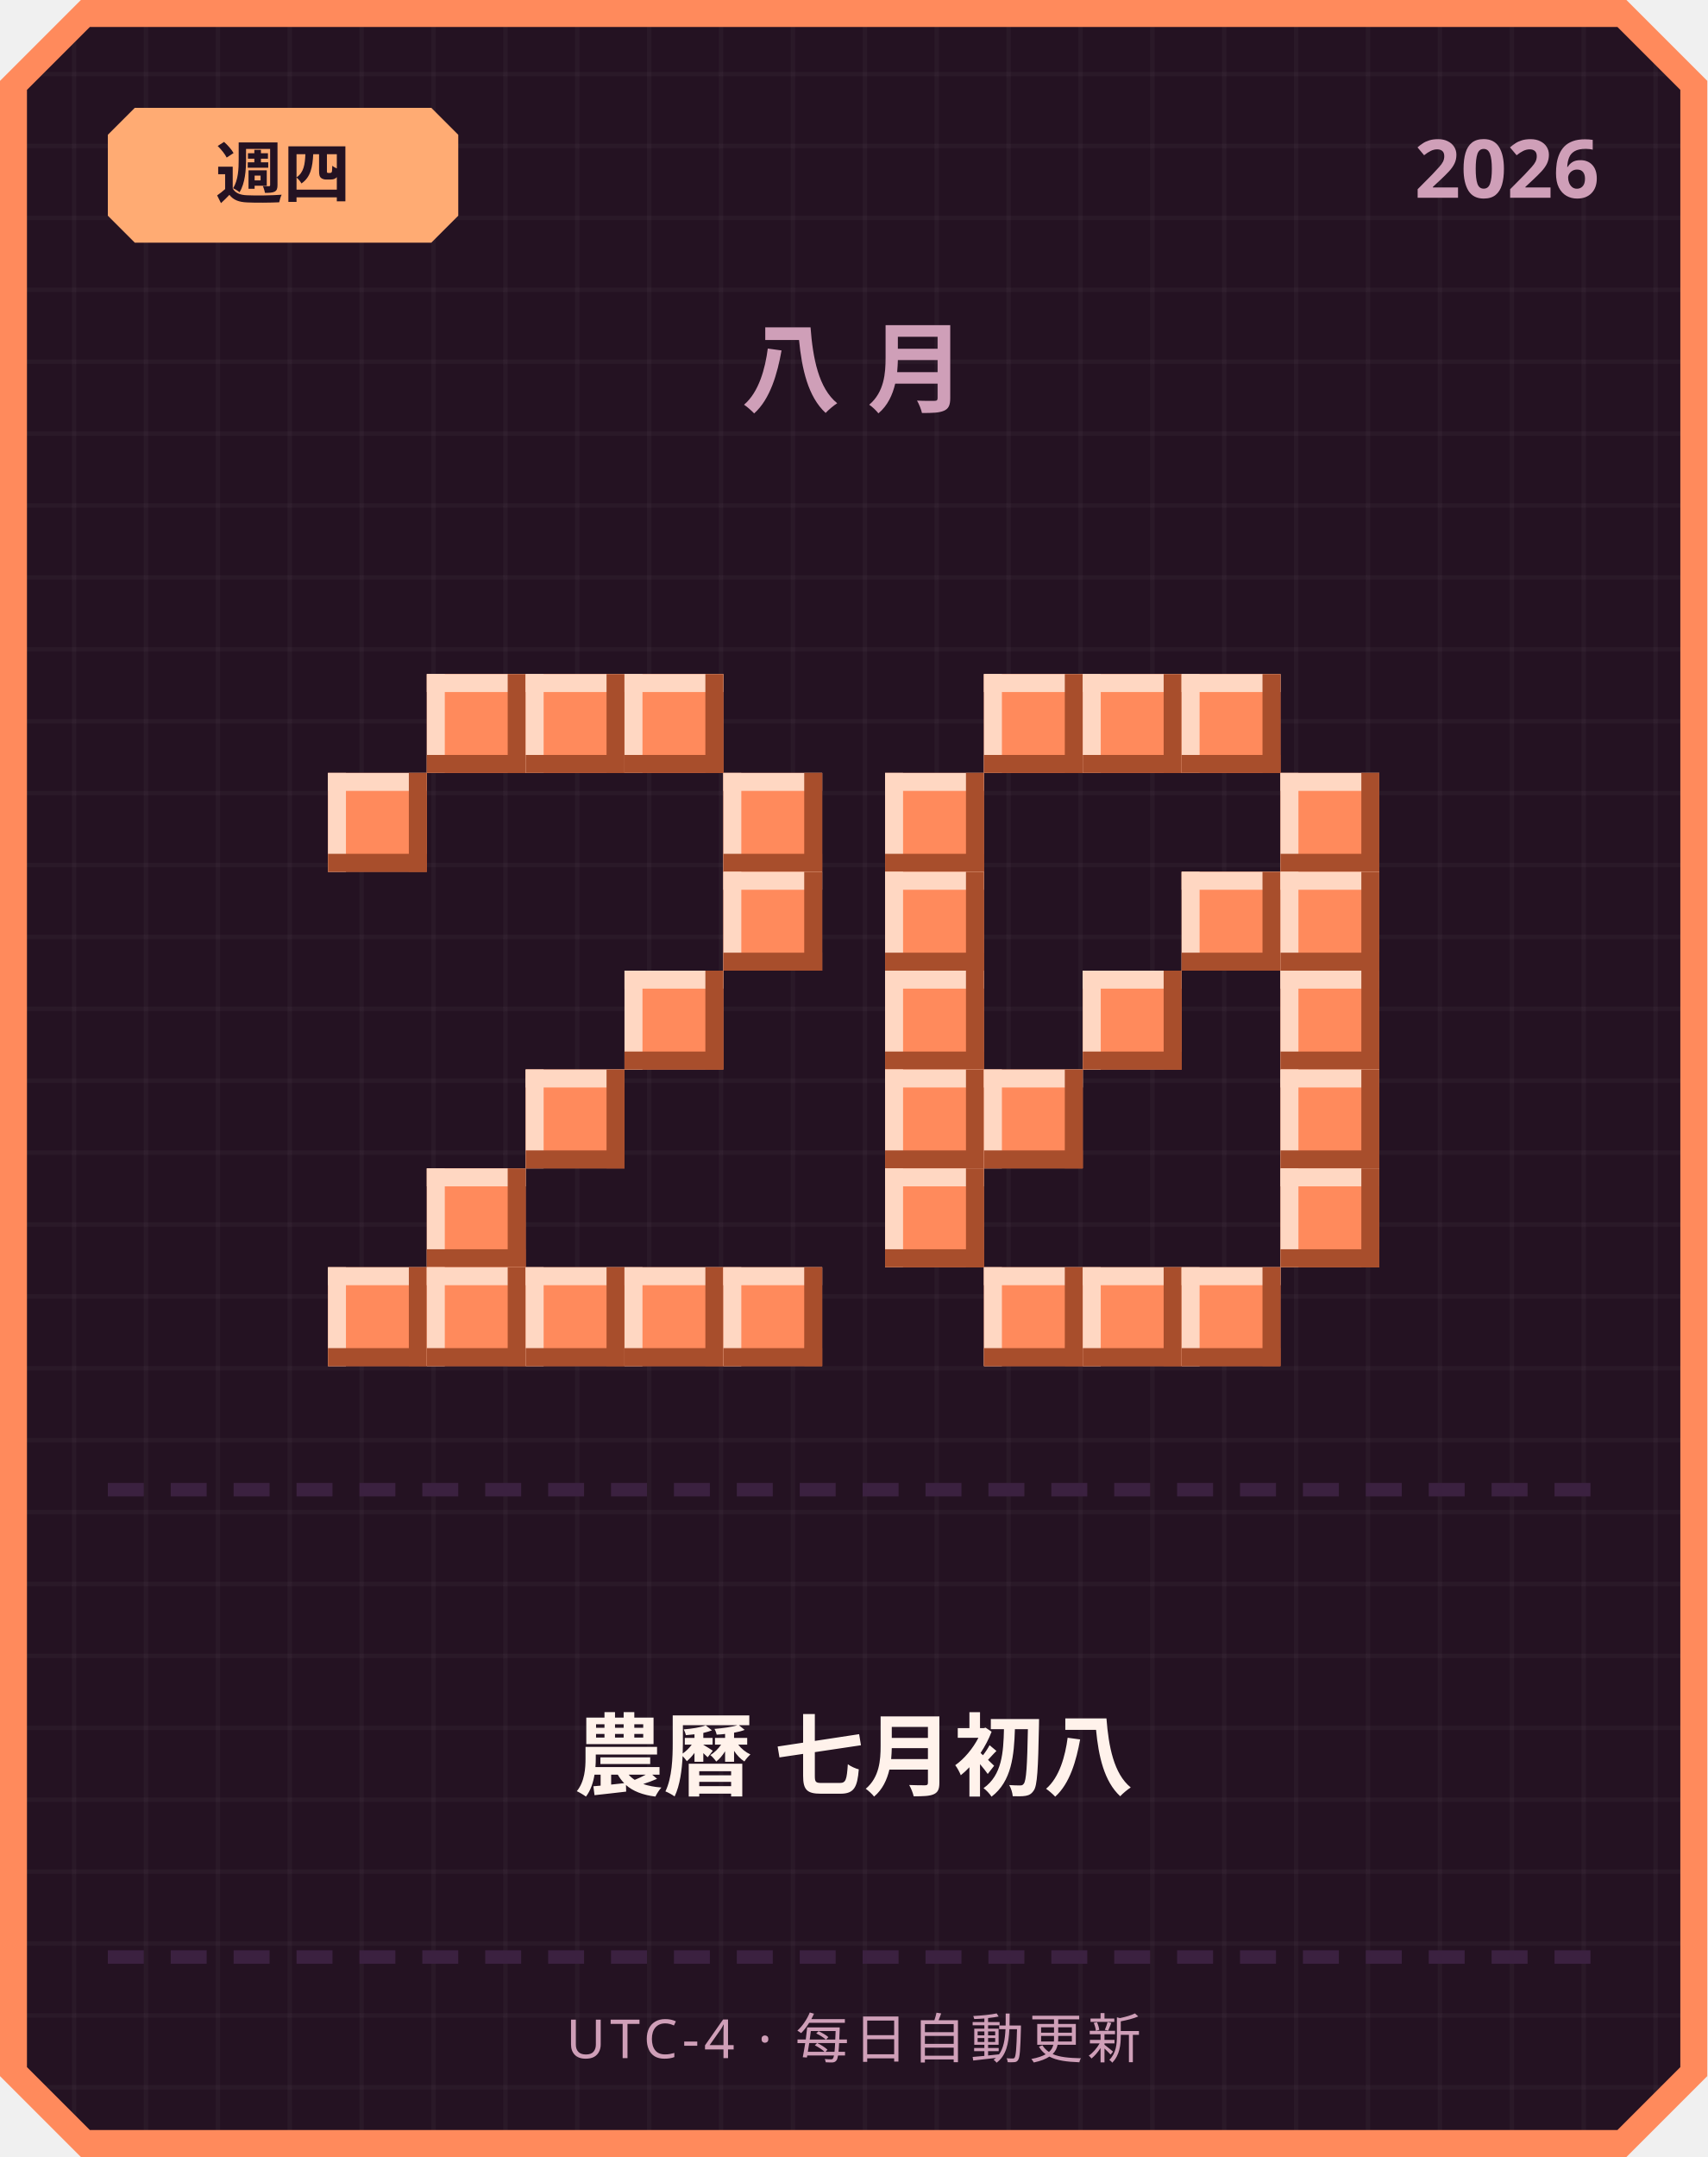
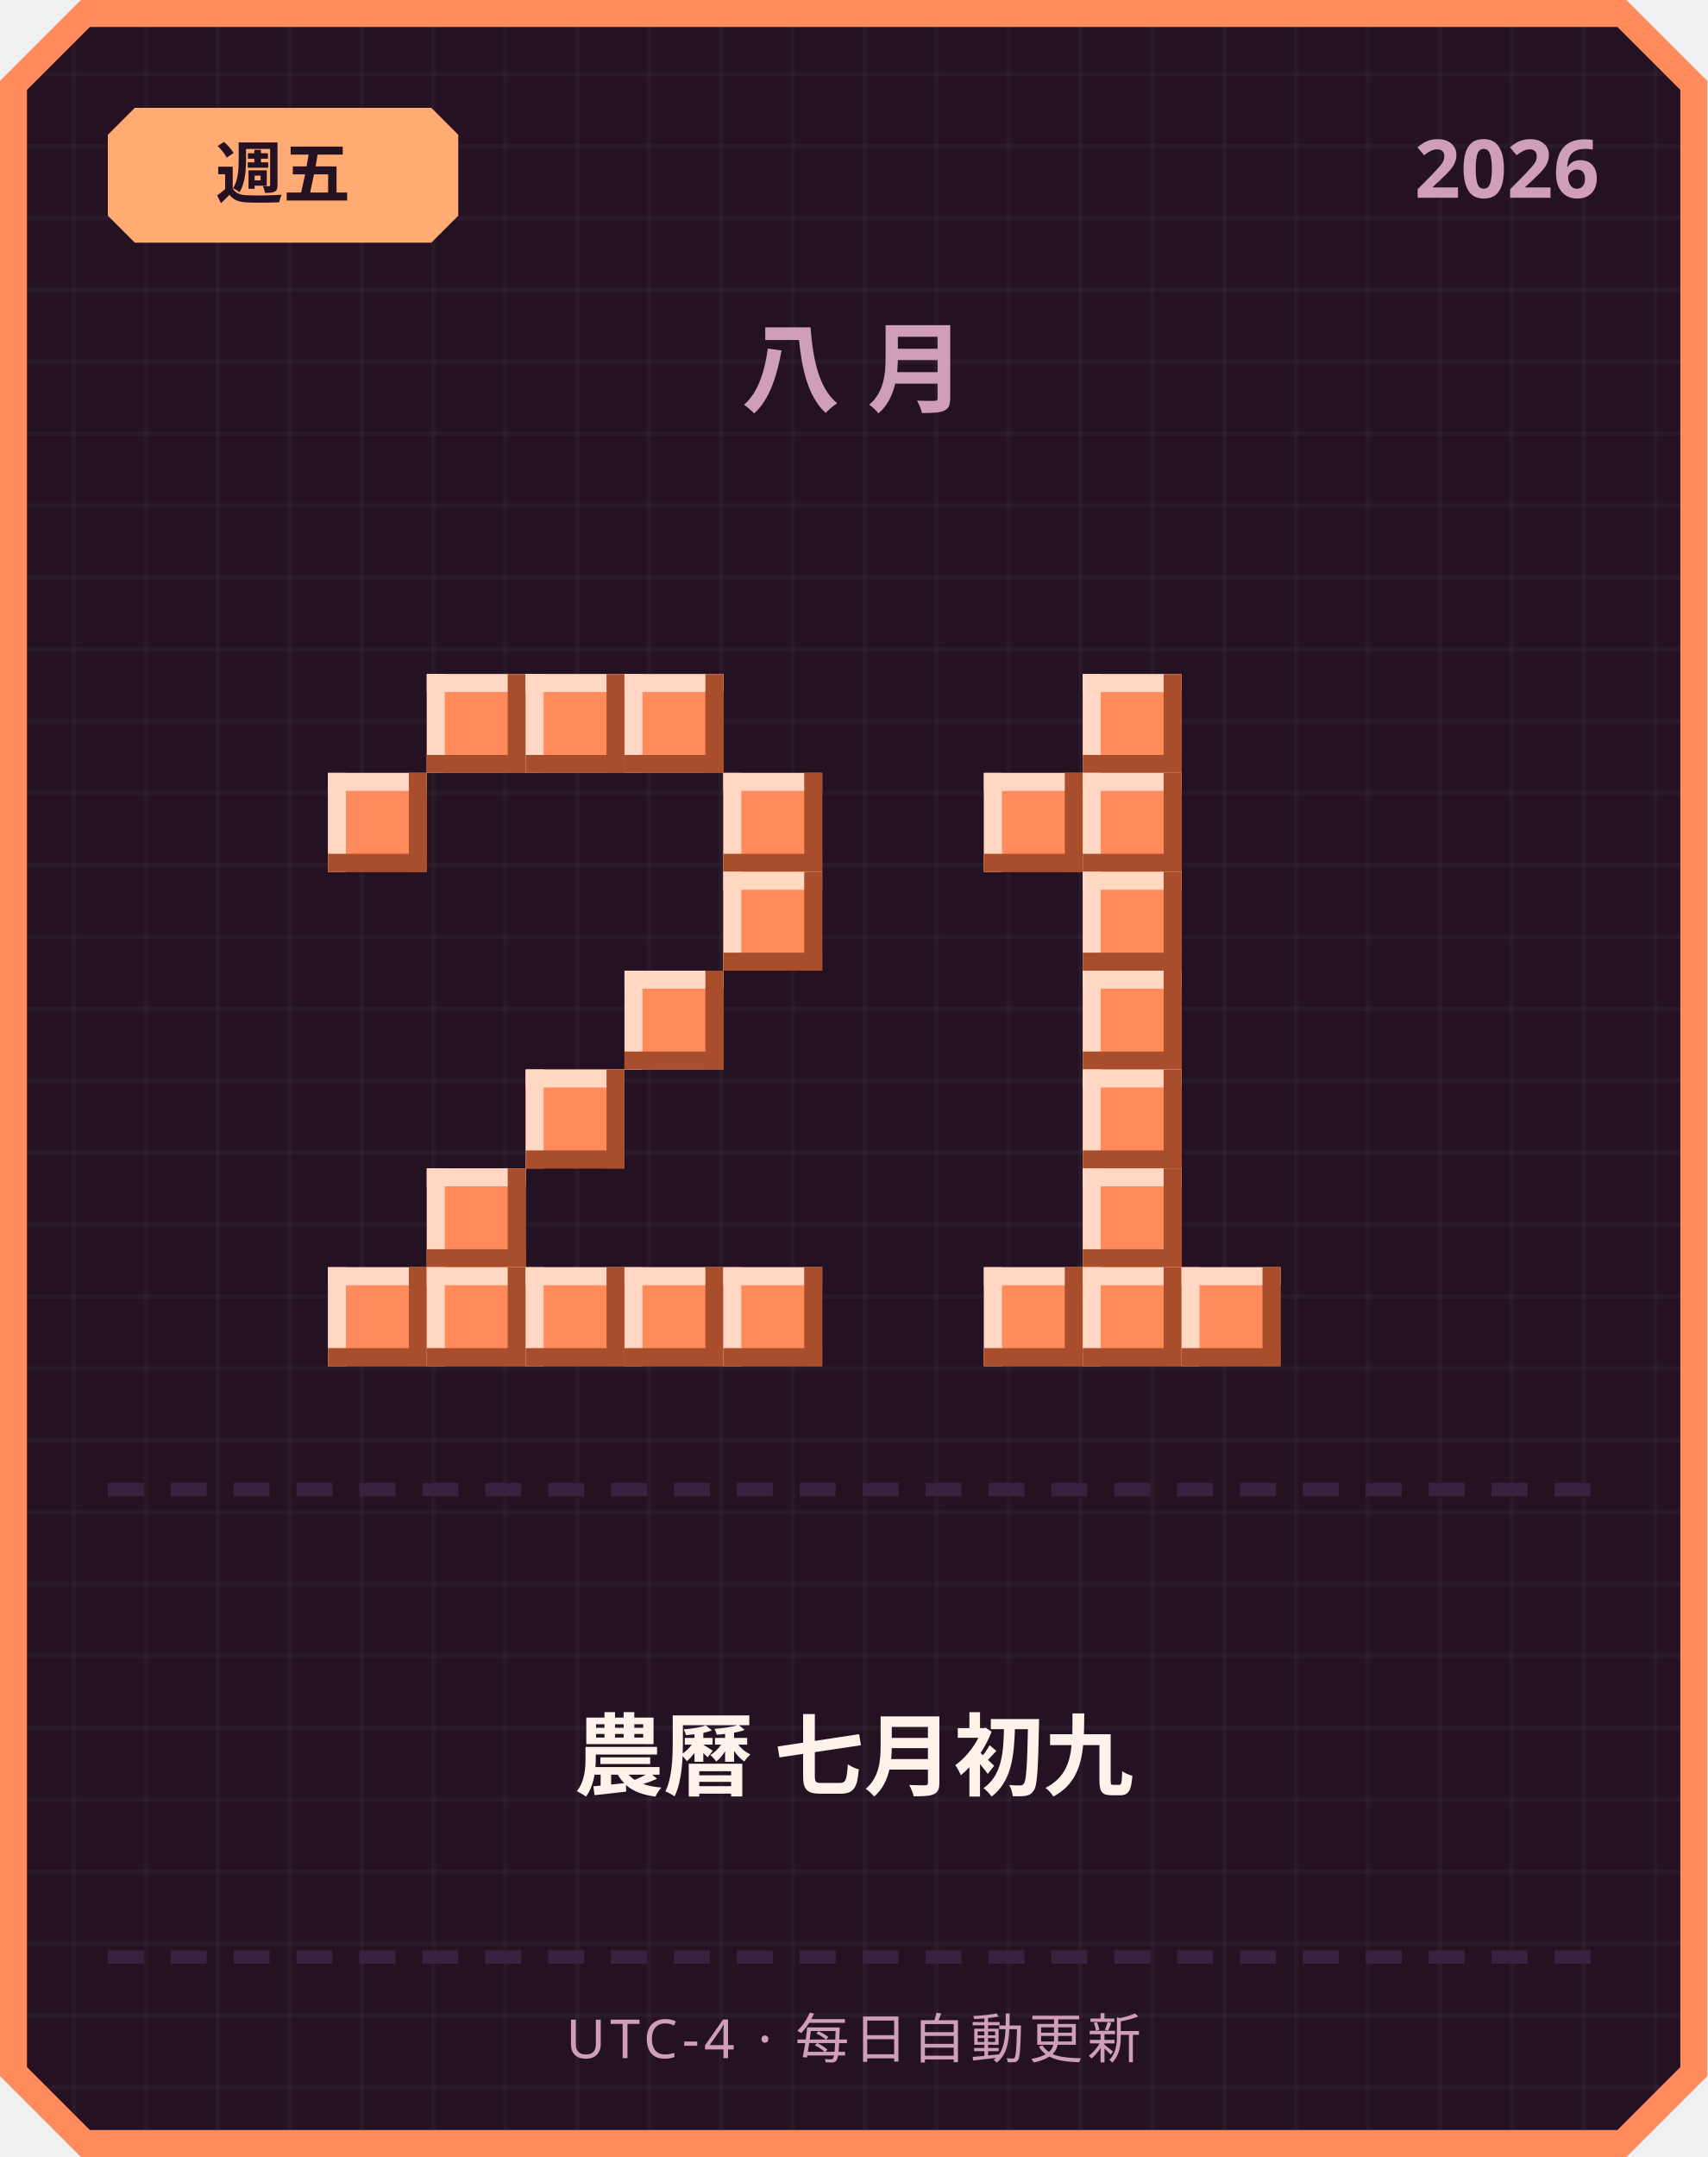
<svg xmlns="http://www.w3.org/2000/svg" width="380" height="480" viewBox="0 0 380 480">
  <defs>
    <pattern id="grid" width="16" height="16" patternUnits="userSpaceOnUse">
      <rect width="16" height="16" fill="#241222" />
      <rect width="1" height="16" fill="#ffffff" opacity="0.03" />
      <rect width="16" height="1" fill="#ffffff" opacity="0.03" />
    </pattern>
  </defs>
  <path d="M 18,0 L 362,0 L 380,18 L 380,462 L 362,480 L 18,480 L 0,462 L 0,18 Z" fill="#ff8a5c" />
  <path d="M 20,6 L 360,6 L 374,20 L 374,460 L 360,474 L 20,474 L 6,460 L 6,20 Z" fill="url(#grid)" />
  <path d="M 30,24 L 96,24 L 102,30 L 102,48 L 96,54 L 30,54 L 24,48 L 24,30 Z" fill="#ffab73" />
-   <text x="63" y="44" text-anchor="middle" font-family="'Segoe UI', sans-serif" font-size="15" font-weight="700" fill="#241222">週四</text>
+   <text x="63" y="44" text-anchor="middle" font-family="'Segoe UI', sans-serif" font-size="15" font-weight="700" fill="#241222">週五</text>
  <text x="356" y="44" text-anchor="end" font-family="'Segoe UI', sans-serif" font-size="18" font-weight="700" fill="#cf9fb8">2026</text>
  <text x="190" y="90" text-anchor="middle" font-family="'Segoe UI', sans-serif" font-size="22" font-weight="700" letter-spacing="6" fill="#cf9fb8">八月</text>
  <rect x="95" y="150" width="22" height="22" fill="#ff8a5c" />
  <rect x="95" y="150" width="22" height="4" fill="#ffd7c2" />
  <rect x="95" y="150" width="4" height="22" fill="#ffd7c2" />
  <rect x="95" y="168" width="22" height="4" fill="#a84e2c" />
  <rect x="113" y="150" width="4" height="22" fill="#a84e2c" />
  <rect x="117" y="150" width="22" height="22" fill="#ff8a5c" />
  <rect x="117" y="150" width="22" height="4" fill="#ffd7c2" />
  <rect x="117" y="150" width="4" height="22" fill="#ffd7c2" />
  <rect x="117" y="168" width="22" height="4" fill="#a84e2c" />
  <rect x="135" y="150" width="4" height="22" fill="#a84e2c" />
  <rect x="139" y="150" width="22" height="22" fill="#ff8a5c" />
  <rect x="139" y="150" width="22" height="4" fill="#ffd7c2" />
  <rect x="139" y="150" width="4" height="22" fill="#ffd7c2" />
  <rect x="139" y="168" width="22" height="4" fill="#a84e2c" />
  <rect x="157" y="150" width="4" height="22" fill="#a84e2c" />
  <rect x="73" y="172" width="22" height="22" fill="#ff8a5c" />
  <rect x="73" y="172" width="22" height="4" fill="#ffd7c2" />
  <rect x="73" y="172" width="4" height="22" fill="#ffd7c2" />
  <rect x="73" y="190" width="22" height="4" fill="#a84e2c" />
  <rect x="91" y="172" width="4" height="22" fill="#a84e2c" />
  <rect x="161" y="172" width="22" height="22" fill="#ff8a5c" />
  <rect x="161" y="172" width="22" height="4" fill="#ffd7c2" />
  <rect x="161" y="172" width="4" height="22" fill="#ffd7c2" />
  <rect x="161" y="190" width="22" height="4" fill="#a84e2c" />
  <rect x="179" y="172" width="4" height="22" fill="#a84e2c" />
  <rect x="161" y="194" width="22" height="22" fill="#ff8a5c" />
  <rect x="161" y="194" width="22" height="4" fill="#ffd7c2" />
  <rect x="161" y="194" width="4" height="22" fill="#ffd7c2" />
  <rect x="161" y="212" width="22" height="4" fill="#a84e2c" />
  <rect x="179" y="194" width="4" height="22" fill="#a84e2c" />
  <rect x="139" y="216" width="22" height="22" fill="#ff8a5c" />
  <rect x="139" y="216" width="22" height="4" fill="#ffd7c2" />
  <rect x="139" y="216" width="4" height="22" fill="#ffd7c2" />
  <rect x="139" y="234" width="22" height="4" fill="#a84e2c" />
  <rect x="157" y="216" width="4" height="22" fill="#a84e2c" />
  <rect x="117" y="238" width="22" height="22" fill="#ff8a5c" />
  <rect x="117" y="238" width="22" height="4" fill="#ffd7c2" />
  <rect x="117" y="238" width="4" height="22" fill="#ffd7c2" />
  <rect x="117" y="256" width="22" height="4" fill="#a84e2c" />
  <rect x="135" y="238" width="4" height="22" fill="#a84e2c" />
  <rect x="95" y="260" width="22" height="22" fill="#ff8a5c" />
  <rect x="95" y="260" width="22" height="4" fill="#ffd7c2" />
  <rect x="95" y="260" width="4" height="22" fill="#ffd7c2" />
  <rect x="95" y="278" width="22" height="4" fill="#a84e2c" />
  <rect x="113" y="260" width="4" height="22" fill="#a84e2c" />
  <rect x="73" y="282" width="22" height="22" fill="#ff8a5c" />
  <rect x="73" y="282" width="22" height="4" fill="#ffd7c2" />
  <rect x="73" y="282" width="4" height="22" fill="#ffd7c2" />
  <rect x="73" y="300" width="22" height="4" fill="#a84e2c" />
  <rect x="91" y="282" width="4" height="22" fill="#a84e2c" />
  <rect x="95" y="282" width="22" height="22" fill="#ff8a5c" />
  <rect x="95" y="282" width="22" height="4" fill="#ffd7c2" />
  <rect x="95" y="282" width="4" height="22" fill="#ffd7c2" />
  <rect x="95" y="300" width="22" height="4" fill="#a84e2c" />
  <rect x="113" y="282" width="4" height="22" fill="#a84e2c" />
  <rect x="117" y="282" width="22" height="22" fill="#ff8a5c" />
  <rect x="117" y="282" width="22" height="4" fill="#ffd7c2" />
  <rect x="117" y="282" width="4" height="22" fill="#ffd7c2" />
  <rect x="117" y="300" width="22" height="4" fill="#a84e2c" />
  <rect x="135" y="282" width="4" height="22" fill="#a84e2c" />
  <rect x="139" y="282" width="22" height="22" fill="#ff8a5c" />
  <rect x="139" y="282" width="22" height="4" fill="#ffd7c2" />
  <rect x="139" y="282" width="4" height="22" fill="#ffd7c2" />
  <rect x="139" y="300" width="22" height="4" fill="#a84e2c" />
  <rect x="157" y="282" width="4" height="22" fill="#a84e2c" />
  <rect x="161" y="282" width="22" height="22" fill="#ff8a5c" />
  <rect x="161" y="282" width="22" height="4" fill="#ffd7c2" />
  <rect x="161" y="282" width="4" height="22" fill="#ffd7c2" />
  <rect x="161" y="300" width="22" height="4" fill="#a84e2c" />
  <rect x="179" y="282" width="4" height="22" fill="#a84e2c" />
-   <rect x="219" y="150" width="22" height="22" fill="#ff8a5c" />
-   <rect x="219" y="150" width="22" height="4" fill="#ffd7c2" />
-   <rect x="219" y="150" width="4" height="22" fill="#ffd7c2" />
-   <rect x="219" y="168" width="22" height="4" fill="#a84e2c" />
-   <rect x="237" y="150" width="4" height="22" fill="#a84e2c" />
  <rect x="241" y="150" width="22" height="22" fill="#ff8a5c" />
  <rect x="241" y="150" width="22" height="4" fill="#ffd7c2" />
  <rect x="241" y="150" width="4" height="22" fill="#ffd7c2" />
  <rect x="241" y="168" width="22" height="4" fill="#a84e2c" />
  <rect x="259" y="150" width="4" height="22" fill="#a84e2c" />
-   <rect x="263" y="150" width="22" height="22" fill="#ff8a5c" />
-   <rect x="263" y="150" width="22" height="4" fill="#ffd7c2" />
-   <rect x="263" y="150" width="4" height="22" fill="#ffd7c2" />
-   <rect x="263" y="168" width="22" height="4" fill="#a84e2c" />
-   <rect x="281" y="150" width="4" height="22" fill="#a84e2c" />
-   <rect x="197" y="172" width="22" height="22" fill="#ff8a5c" />
-   <rect x="197" y="172" width="22" height="4" fill="#ffd7c2" />
-   <rect x="197" y="172" width="4" height="22" fill="#ffd7c2" />
-   <rect x="197" y="190" width="22" height="4" fill="#a84e2c" />
-   <rect x="215" y="172" width="4" height="22" fill="#a84e2c" />
-   <rect x="285" y="172" width="22" height="22" fill="#ff8a5c" />
-   <rect x="285" y="172" width="22" height="4" fill="#ffd7c2" />
-   <rect x="285" y="172" width="4" height="22" fill="#ffd7c2" />
-   <rect x="285" y="190" width="22" height="4" fill="#a84e2c" />
-   <rect x="303" y="172" width="4" height="22" fill="#a84e2c" />
-   <rect x="197" y="194" width="22" height="22" fill="#ff8a5c" />
-   <rect x="197" y="194" width="22" height="4" fill="#ffd7c2" />
-   <rect x="197" y="194" width="4" height="22" fill="#ffd7c2" />
-   <rect x="197" y="212" width="22" height="4" fill="#a84e2c" />
-   <rect x="215" y="194" width="4" height="22" fill="#a84e2c" />
-   <rect x="263" y="194" width="22" height="22" fill="#ff8a5c" />
-   <rect x="263" y="194" width="22" height="4" fill="#ffd7c2" />
-   <rect x="263" y="194" width="4" height="22" fill="#ffd7c2" />
-   <rect x="263" y="212" width="22" height="4" fill="#a84e2c" />
-   <rect x="281" y="194" width="4" height="22" fill="#a84e2c" />
-   <rect x="285" y="194" width="22" height="22" fill="#ff8a5c" />
-   <rect x="285" y="194" width="22" height="4" fill="#ffd7c2" />
-   <rect x="285" y="194" width="4" height="22" fill="#ffd7c2" />
-   <rect x="285" y="212" width="22" height="4" fill="#a84e2c" />
-   <rect x="303" y="194" width="4" height="22" fill="#a84e2c" />
-   <rect x="197" y="216" width="22" height="22" fill="#ff8a5c" />
-   <rect x="197" y="216" width="22" height="4" fill="#ffd7c2" />
-   <rect x="197" y="216" width="4" height="22" fill="#ffd7c2" />
-   <rect x="197" y="234" width="22" height="4" fill="#a84e2c" />
-   <rect x="215" y="216" width="4" height="22" fill="#a84e2c" />
+   <rect x="219" y="172" width="22" height="22" fill="#ff8a5c" />
+   <rect x="219" y="172" width="22" height="4" fill="#ffd7c2" />
+   <rect x="219" y="172" width="4" height="22" fill="#ffd7c2" />
+   <rect x="219" y="190" width="22" height="4" fill="#a84e2c" />
+   <rect x="237" y="172" width="4" height="22" fill="#a84e2c" />
+   <rect x="241" y="172" width="22" height="22" fill="#ff8a5c" />
+   <rect x="241" y="172" width="22" height="4" fill="#ffd7c2" />
+   <rect x="241" y="172" width="4" height="22" fill="#ffd7c2" />
+   <rect x="241" y="190" width="22" height="4" fill="#a84e2c" />
+   <rect x="259" y="172" width="4" height="22" fill="#a84e2c" />
+   <rect x="241" y="194" width="22" height="22" fill="#ff8a5c" />
+   <rect x="241" y="194" width="22" height="4" fill="#ffd7c2" />
+   <rect x="241" y="194" width="4" height="22" fill="#ffd7c2" />
+   <rect x="241" y="212" width="22" height="4" fill="#a84e2c" />
+   <rect x="259" y="194" width="4" height="22" fill="#a84e2c" />
  <rect x="241" y="216" width="22" height="22" fill="#ff8a5c" />
  <rect x="241" y="216" width="22" height="4" fill="#ffd7c2" />
  <rect x="241" y="216" width="4" height="22" fill="#ffd7c2" />
  <rect x="241" y="234" width="22" height="4" fill="#a84e2c" />
  <rect x="259" y="216" width="4" height="22" fill="#a84e2c" />
-   <rect x="285" y="216" width="22" height="22" fill="#ff8a5c" />
-   <rect x="285" y="216" width="22" height="4" fill="#ffd7c2" />
-   <rect x="285" y="216" width="4" height="22" fill="#ffd7c2" />
-   <rect x="285" y="234" width="22" height="4" fill="#a84e2c" />
-   <rect x="303" y="216" width="4" height="22" fill="#a84e2c" />
-   <rect x="197" y="238" width="22" height="22" fill="#ff8a5c" />
-   <rect x="197" y="238" width="22" height="4" fill="#ffd7c2" />
-   <rect x="197" y="238" width="4" height="22" fill="#ffd7c2" />
-   <rect x="197" y="256" width="22" height="4" fill="#a84e2c" />
-   <rect x="215" y="238" width="4" height="22" fill="#a84e2c" />
-   <rect x="219" y="238" width="22" height="22" fill="#ff8a5c" />
-   <rect x="219" y="238" width="22" height="4" fill="#ffd7c2" />
-   <rect x="219" y="238" width="4" height="22" fill="#ffd7c2" />
-   <rect x="219" y="256" width="22" height="4" fill="#a84e2c" />
-   <rect x="237" y="238" width="4" height="22" fill="#a84e2c" />
-   <rect x="285" y="238" width="22" height="22" fill="#ff8a5c" />
-   <rect x="285" y="238" width="22" height="4" fill="#ffd7c2" />
-   <rect x="285" y="238" width="4" height="22" fill="#ffd7c2" />
-   <rect x="285" y="256" width="22" height="4" fill="#a84e2c" />
-   <rect x="303" y="238" width="4" height="22" fill="#a84e2c" />
-   <rect x="197" y="260" width="22" height="22" fill="#ff8a5c" />
-   <rect x="197" y="260" width="22" height="4" fill="#ffd7c2" />
-   <rect x="197" y="260" width="4" height="22" fill="#ffd7c2" />
-   <rect x="197" y="278" width="22" height="4" fill="#a84e2c" />
-   <rect x="215" y="260" width="4" height="22" fill="#a84e2c" />
-   <rect x="285" y="260" width="22" height="22" fill="#ff8a5c" />
-   <rect x="285" y="260" width="22" height="4" fill="#ffd7c2" />
-   <rect x="285" y="260" width="4" height="22" fill="#ffd7c2" />
-   <rect x="285" y="278" width="22" height="4" fill="#a84e2c" />
-   <rect x="303" y="260" width="4" height="22" fill="#a84e2c" />
+   <rect x="241" y="238" width="22" height="22" fill="#ff8a5c" />
+   <rect x="241" y="238" width="22" height="4" fill="#ffd7c2" />
+   <rect x="241" y="238" width="4" height="22" fill="#ffd7c2" />
+   <rect x="241" y="256" width="22" height="4" fill="#a84e2c" />
+   <rect x="259" y="238" width="4" height="22" fill="#a84e2c" />
+   <rect x="241" y="260" width="22" height="22" fill="#ff8a5c" />
+   <rect x="241" y="260" width="22" height="4" fill="#ffd7c2" />
+   <rect x="241" y="260" width="4" height="22" fill="#ffd7c2" />
+   <rect x="241" y="278" width="22" height="4" fill="#a84e2c" />
+   <rect x="259" y="260" width="4" height="22" fill="#a84e2c" />
  <rect x="219" y="282" width="22" height="22" fill="#ff8a5c" />
  <rect x="219" y="282" width="22" height="4" fill="#ffd7c2" />
  <rect x="219" y="282" width="4" height="22" fill="#ffd7c2" />
  <rect x="219" y="300" width="22" height="4" fill="#a84e2c" />
  <rect x="237" y="282" width="4" height="22" fill="#a84e2c" />
  <rect x="241" y="282" width="22" height="22" fill="#ff8a5c" />
  <rect x="241" y="282" width="22" height="4" fill="#ffd7c2" />
  <rect x="241" y="282" width="4" height="22" fill="#ffd7c2" />
  <rect x="241" y="300" width="22" height="4" fill="#a84e2c" />
  <rect x="259" y="282" width="4" height="22" fill="#a84e2c" />
  <rect x="263" y="282" width="22" height="22" fill="#ff8a5c" />
  <rect x="263" y="282" width="22" height="4" fill="#ffd7c2" />
  <rect x="263" y="282" width="4" height="22" fill="#ffd7c2" />
  <rect x="263" y="300" width="22" height="4" fill="#a84e2c" />
  <rect x="281" y="282" width="4" height="22" fill="#a84e2c" />
  <rect x="24" y="330" width="8" height="3" fill="#3b2140" />
  <rect x="38" y="330" width="8" height="3" fill="#3b2140" />
  <rect x="52" y="330" width="8" height="3" fill="#3b2140" />
  <rect x="66" y="330" width="8" height="3" fill="#3b2140" />
  <rect x="80" y="330" width="8" height="3" fill="#3b2140" />
  <rect x="94" y="330" width="8" height="3" fill="#3b2140" />
  <rect x="108" y="330" width="8" height="3" fill="#3b2140" />
  <rect x="122" y="330" width="8" height="3" fill="#3b2140" />
  <rect x="136" y="330" width="8" height="3" fill="#3b2140" />
  <rect x="150" y="330" width="8" height="3" fill="#3b2140" />
  <rect x="164" y="330" width="8" height="3" fill="#3b2140" />
  <rect x="178" y="330" width="8" height="3" fill="#3b2140" />
  <rect x="192" y="330" width="8" height="3" fill="#3b2140" />
  <rect x="206" y="330" width="8" height="3" fill="#3b2140" />
  <rect x="220" y="330" width="8" height="3" fill="#3b2140" />
  <rect x="234" y="330" width="8" height="3" fill="#3b2140" />
  <rect x="248" y="330" width="8" height="3" fill="#3b2140" />
  <rect x="262" y="330" width="8" height="3" fill="#3b2140" />
  <rect x="276" y="330" width="8" height="3" fill="#3b2140" />
  <rect x="290" y="330" width="8" height="3" fill="#3b2140" />
  <rect x="304" y="330" width="8" height="3" fill="#3b2140" />
  <rect x="318" y="330" width="8" height="3" fill="#3b2140" />
  <rect x="332" y="330" width="8" height="3" fill="#3b2140" />
  <rect x="346" y="330" width="8" height="3" fill="#3b2140" />
-   <text x="190" y="398" text-anchor="middle" font-family="'Segoe UI', 'Microsoft JhengHei', sans-serif" font-size="20" font-weight="700" fill="#fff2eb">農曆 七月初八</text>
+   <text x="190" y="398" text-anchor="middle" font-family="'Segoe UI', 'Microsoft JhengHei', sans-serif" font-size="20" font-weight="700" fill="#fff2eb">農曆 七月初九</text>
  <rect x="24" y="434" width="8" height="3" fill="#3b2140" />
  <rect x="38" y="434" width="8" height="3" fill="#3b2140" />
  <rect x="52" y="434" width="8" height="3" fill="#3b2140" />
  <rect x="66" y="434" width="8" height="3" fill="#3b2140" />
  <rect x="80" y="434" width="8" height="3" fill="#3b2140" />
  <rect x="94" y="434" width="8" height="3" fill="#3b2140" />
  <rect x="108" y="434" width="8" height="3" fill="#3b2140" />
  <rect x="122" y="434" width="8" height="3" fill="#3b2140" />
  <rect x="136" y="434" width="8" height="3" fill="#3b2140" />
  <rect x="150" y="434" width="8" height="3" fill="#3b2140" />
  <rect x="164" y="434" width="8" height="3" fill="#3b2140" />
  <rect x="178" y="434" width="8" height="3" fill="#3b2140" />
  <rect x="192" y="434" width="8" height="3" fill="#3b2140" />
  <rect x="206" y="434" width="8" height="3" fill="#3b2140" />
  <rect x="220" y="434" width="8" height="3" fill="#3b2140" />
  <rect x="234" y="434" width="8" height="3" fill="#3b2140" />
  <rect x="248" y="434" width="8" height="3" fill="#3b2140" />
  <rect x="262" y="434" width="8" height="3" fill="#3b2140" />
  <rect x="276" y="434" width="8" height="3" fill="#3b2140" />
  <rect x="290" y="434" width="8" height="3" fill="#3b2140" />
  <rect x="304" y="434" width="8" height="3" fill="#3b2140" />
  <rect x="318" y="434" width="8" height="3" fill="#3b2140" />
  <rect x="332" y="434" width="8" height="3" fill="#3b2140" />
  <rect x="346" y="434" width="8" height="3" fill="#3b2140" />
  <text x="190" y="458" text-anchor="middle" font-family="'Segoe UI', sans-serif" font-size="12" letter-spacing="1" fill="#cf9fb8">UTC-4 · 每日自動更新</text>
</svg>
